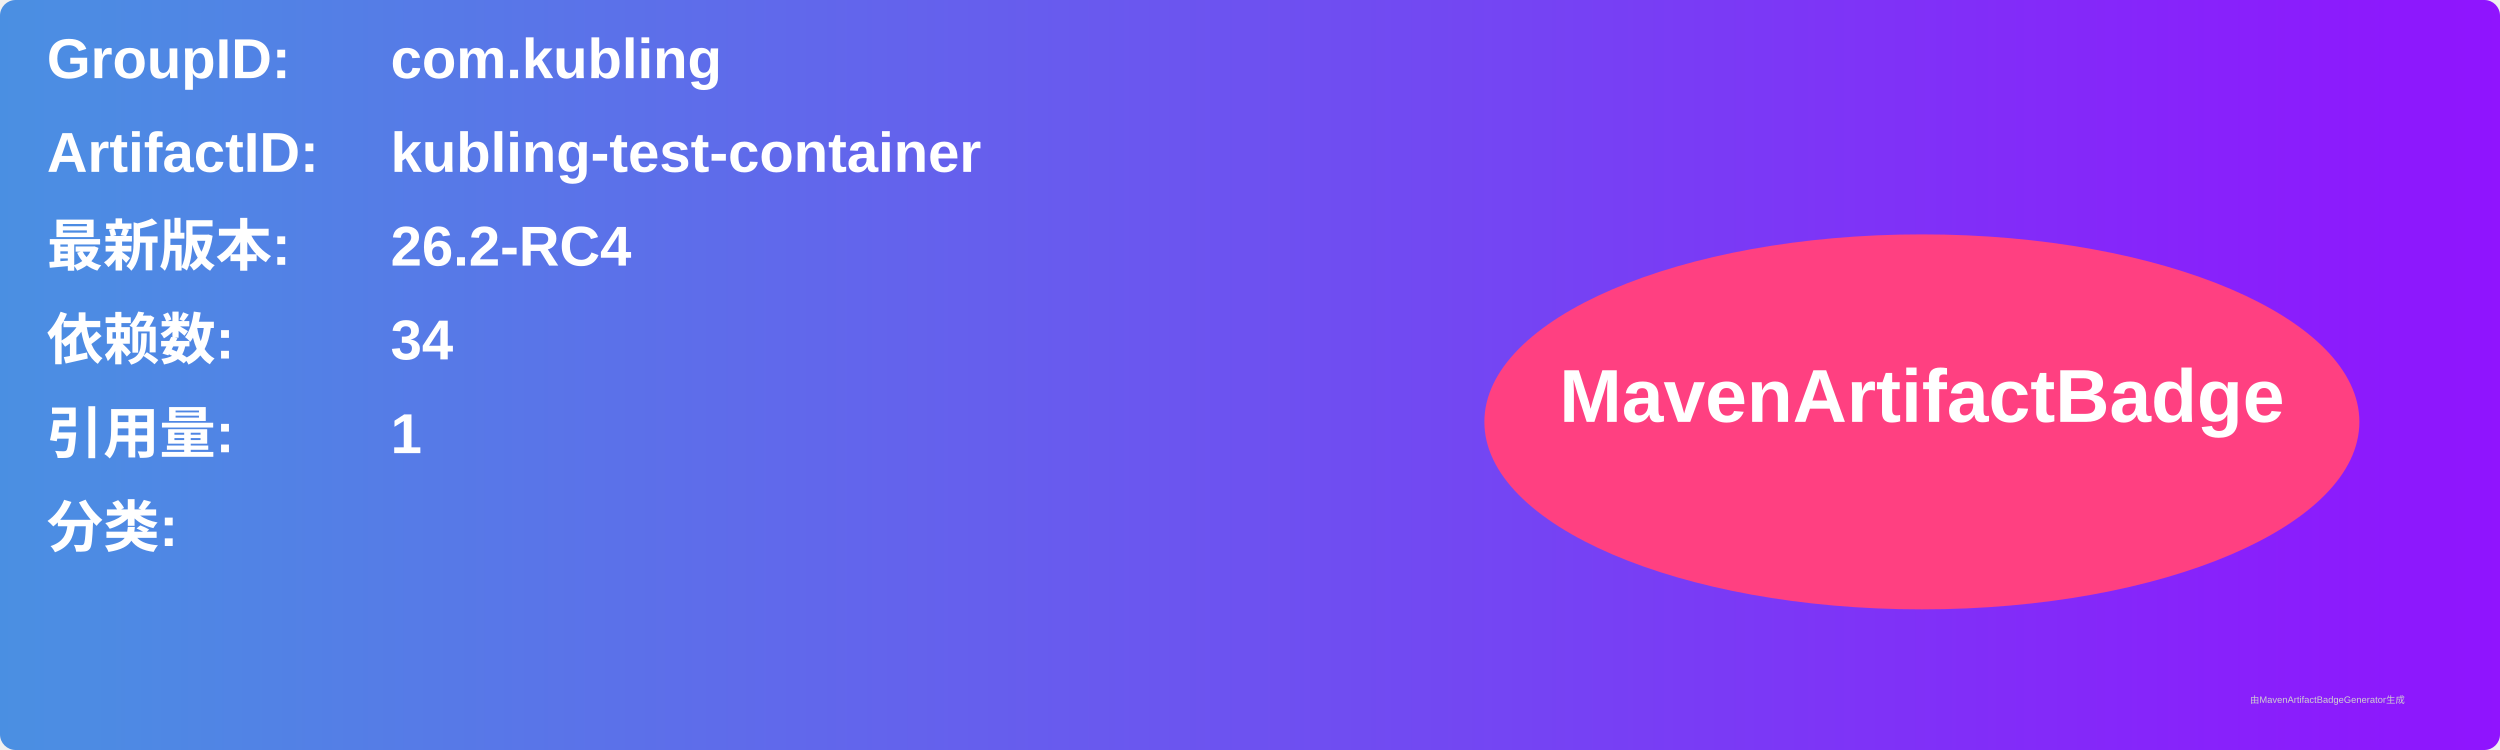
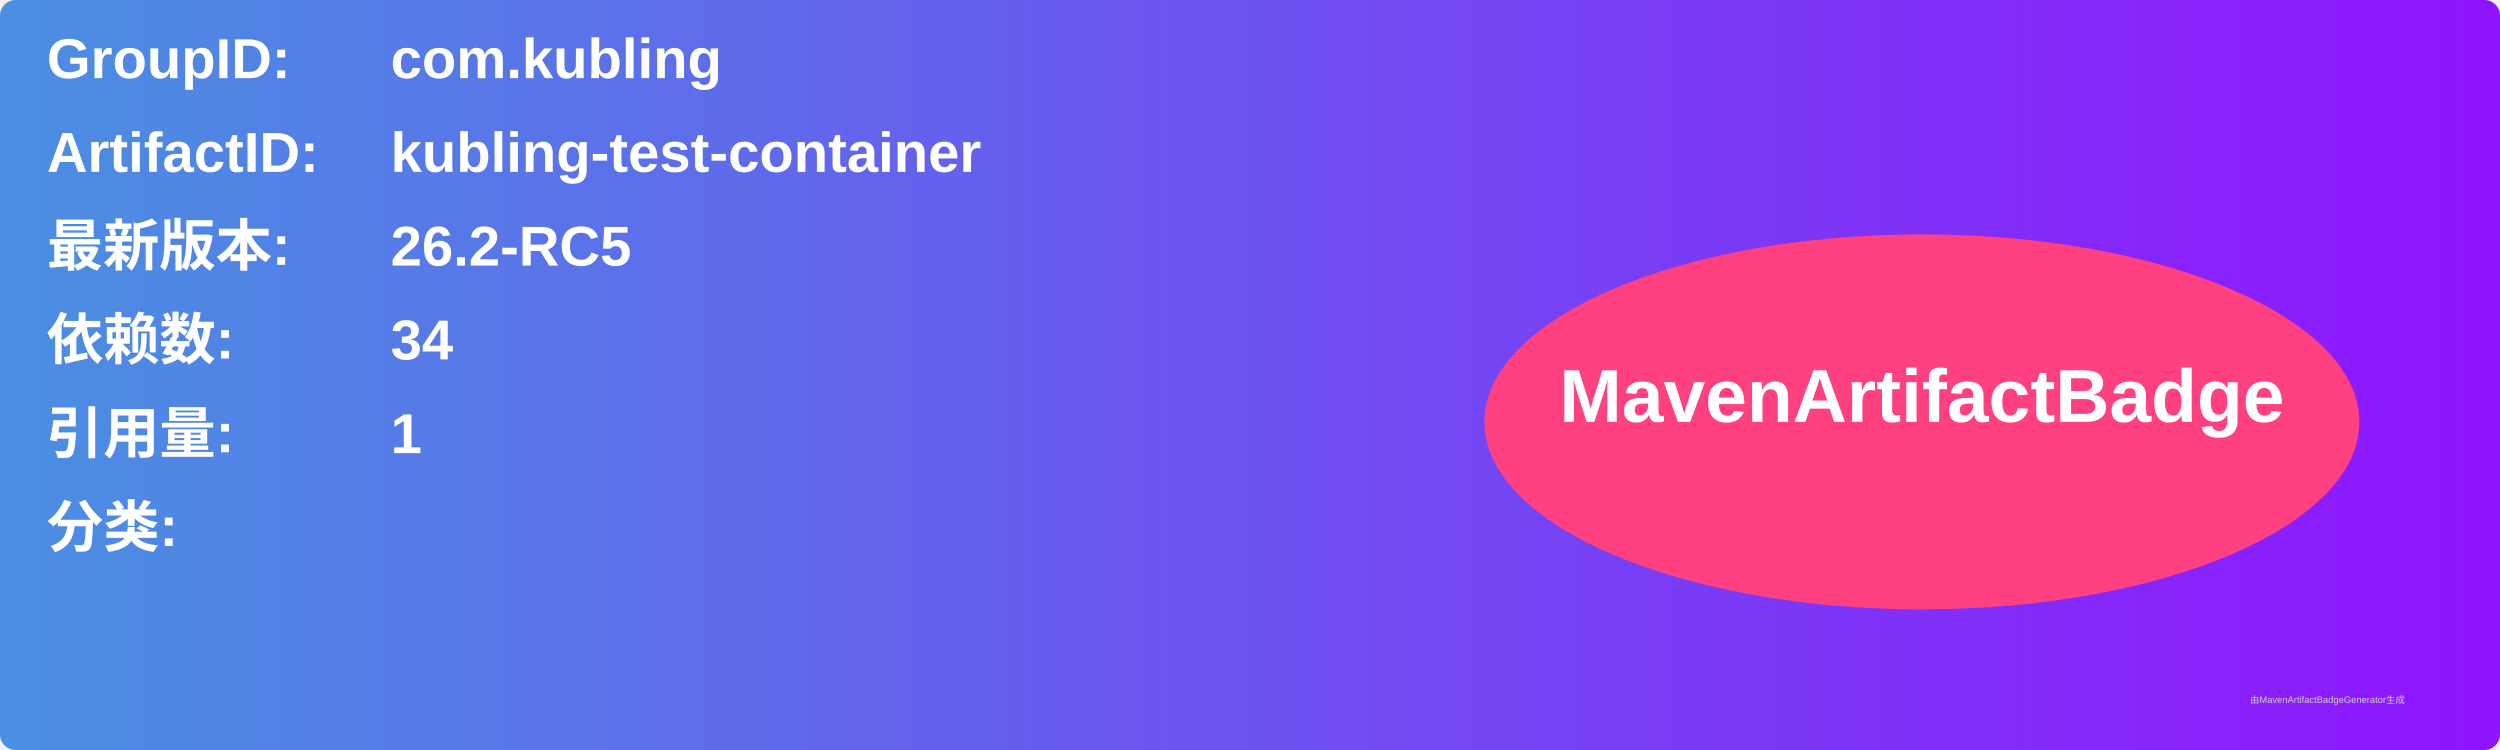
<svg xmlns="http://www.w3.org/2000/svg" width="800" height="240" viewBox="0 0 800 240">
  <linearGradient id="grad" x1="0%" y1="0%" x2="100%" y2="0%">
    <stop offset="0%" stop-color="#4a90e2" />
    <stop offset="100%" stop-color="#9013fe" />
  </linearGradient>
  <rect width="100%" height="100%" rx="5" ry="5" fill="url(#grad)" />
  <g transform="translate(15, 15)">
    <text x="0" y="10" font-family="Arial" font-size="18" fill="white" font-weight="bold" width="260">GroupID:</text>
    <text x="110" y="10" font-family="Arial" font-size="18" fill="white" font-weight="bold" width="460">com.kubling</text>
    <text x="0" y="40" font-family="Arial" font-size="18" fill="white" font-weight="bold" width="260">ArtifactID:</text>
    <text x="110" y="40" font-family="Arial" font-size="18" fill="white" font-weight="bold" width="460">kubling-test-container</text>
    <text x="0" y="70" font-family="Arial" font-size="18" fill="white" font-weight="bold">最新版本:</text>
    <text x="110" y="70" font-family="Arial" font-size="18" fill="white" font-weight="bold">
-       <tspan font-weight="bold">26.2-RC4</tspan>
+       <tspan font-weight="bold">26.2-RC5</tspan>
    </text>
    <text x="0" y="100" font-family="Arial" font-size="18" fill="white" font-weight="bold">依赖数: </text>
    <text x="110" y="100" font-family="Arial" font-size="18" fill="white">
      <tspan font-weight="bold">34</tspan>
    </text>
    <text x="0" y="130" font-family="Arial" font-size="18" fill="white" font-weight="bold">引用量: </text>
    <text x="110" y="130" font-family="Arial" font-size="18" fill="white">
      <tspan font-weight="bold">1</tspan>
    </text>
    <text x="0" y="160" font-family="Arial" font-size="18" fill="white" font-weight="bold">分类:</text>
    <text x="10" y="190" font-family="Arial" font-size="10" fill="white">
      <tspan font-weight="bold" />
    </text>
    <ellipse cx="600" cy="120" rx="140" ry="60" fill="#ff4081" />
    <text x="600" y="120" text-anchor="middle" font-family="Arial" font-size="24" fill="white" font-weight="bold">MavenArtifactBadge</text>
  </g>
  <text x="720" y="225" font-family="Arial" font-size="3" fill="#d0d0d0">由MavenArtifactBadgeGenerator生成</text>
</svg>
